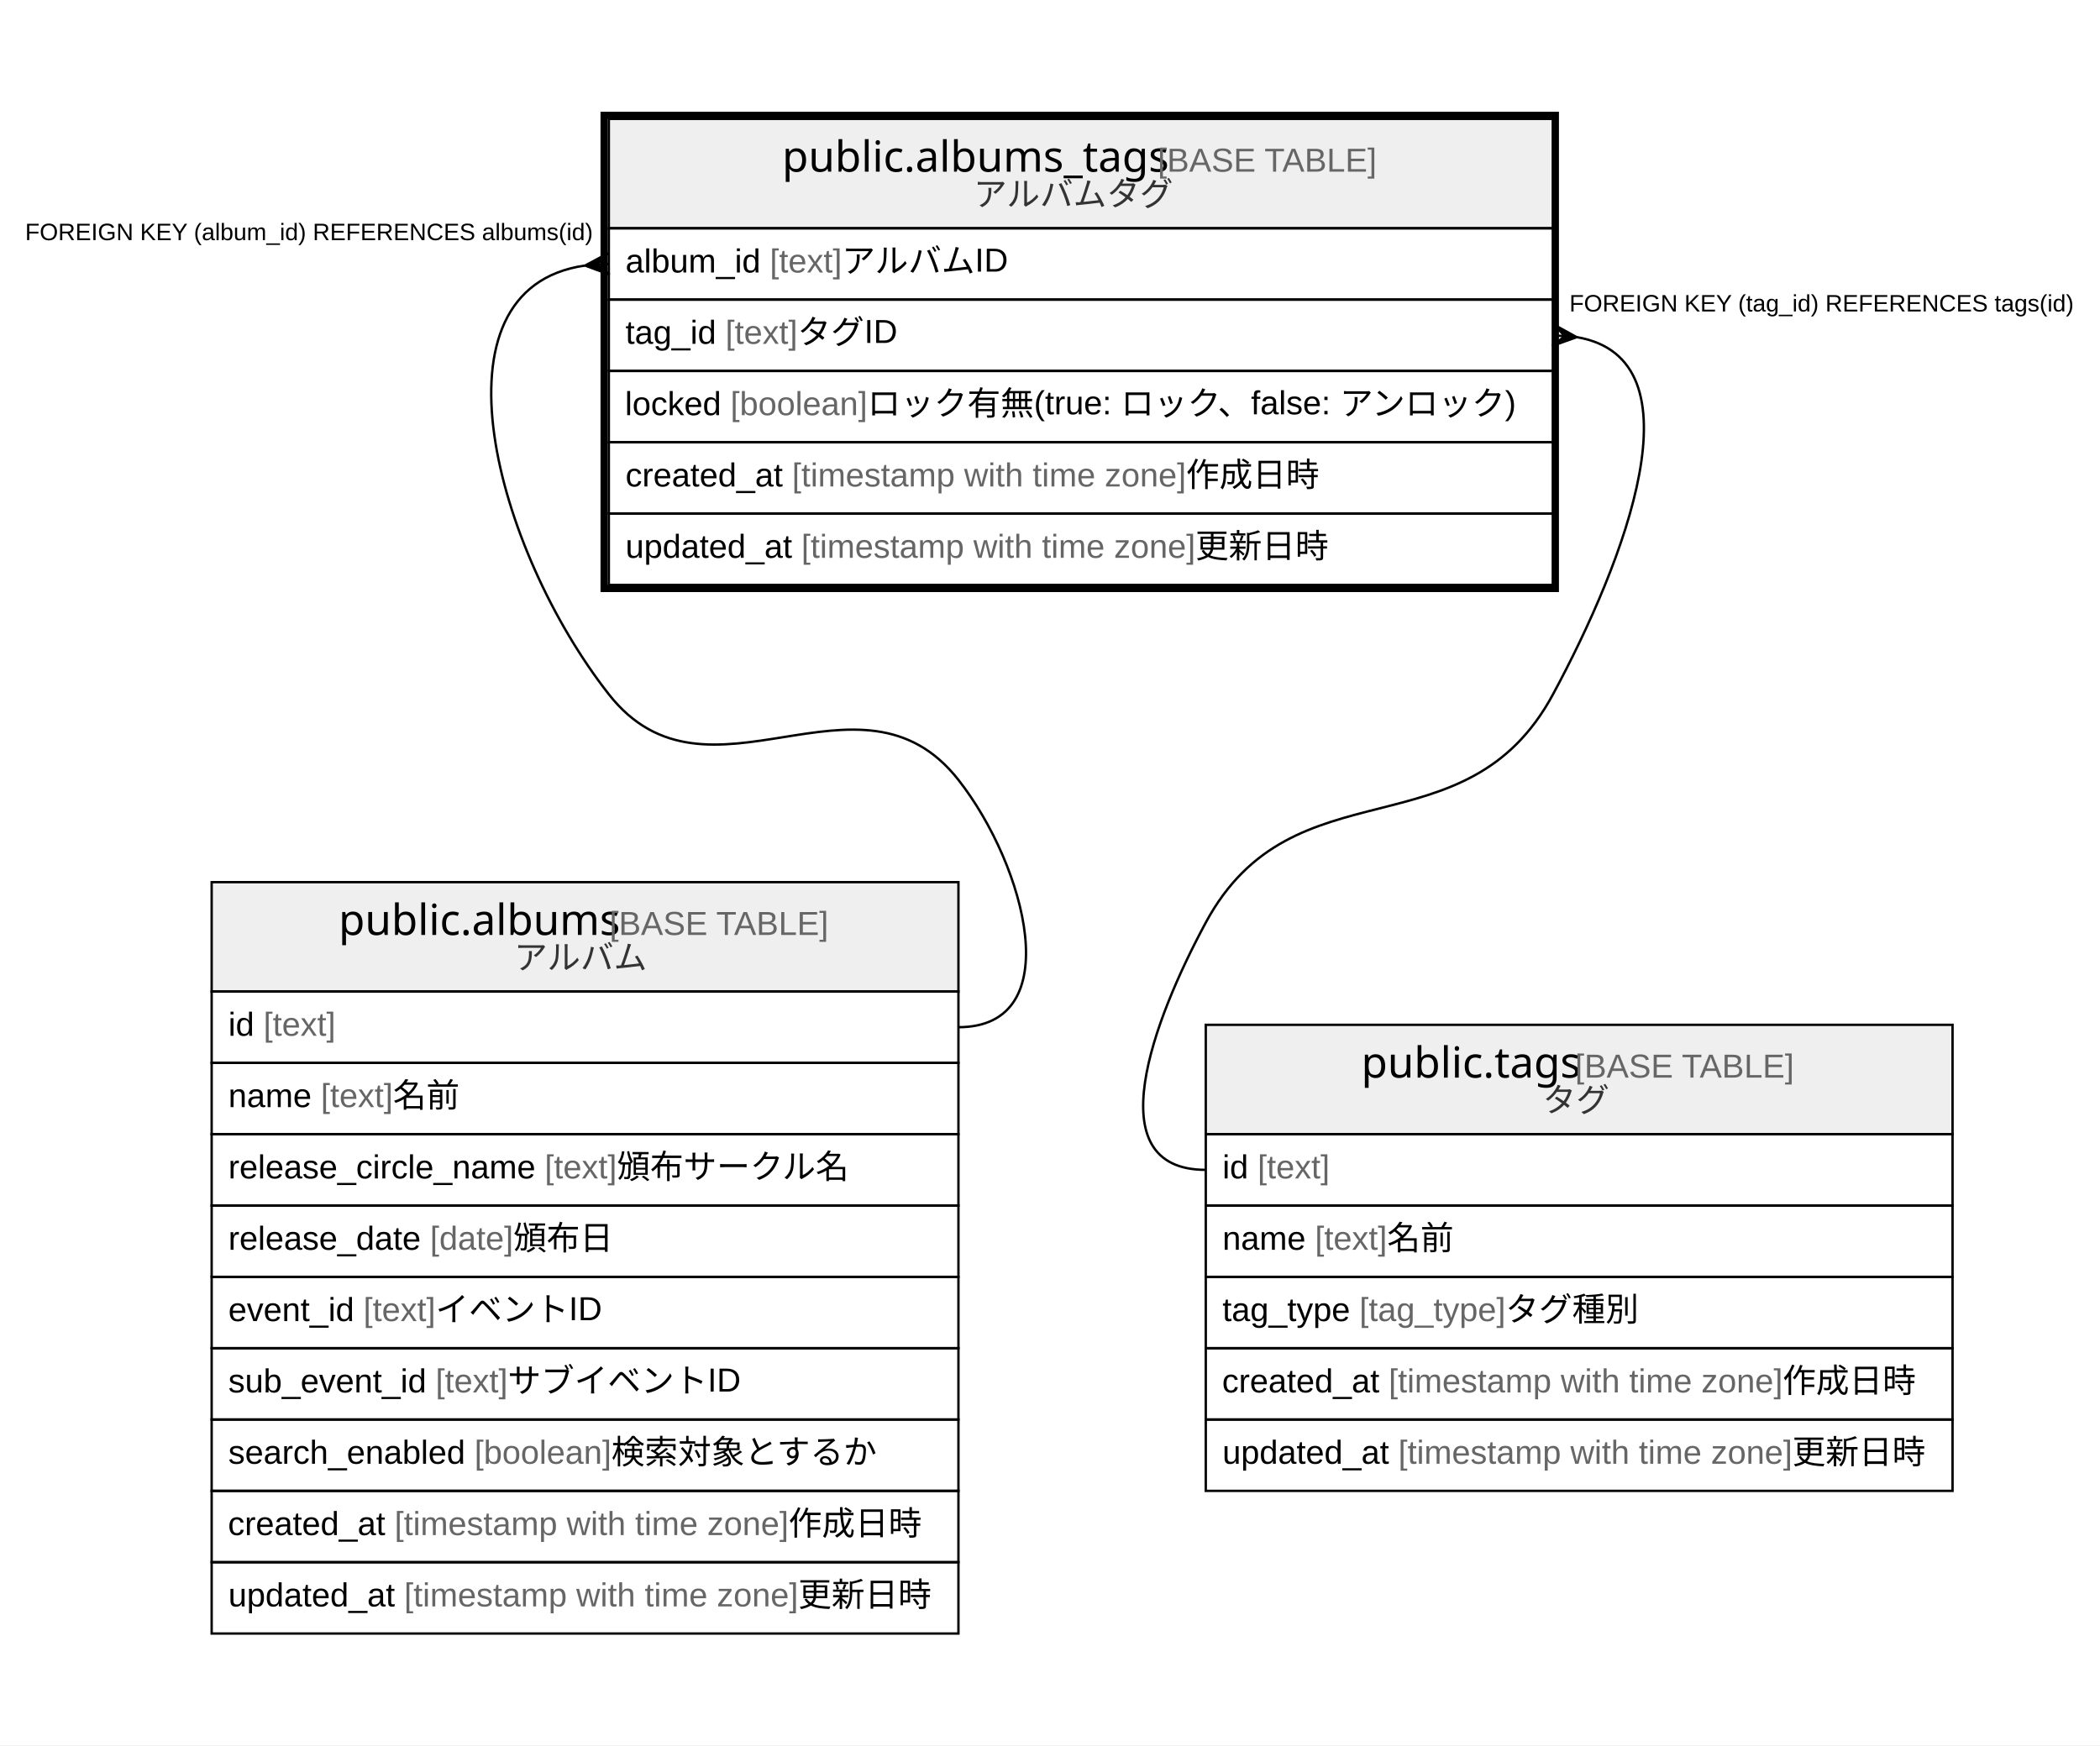
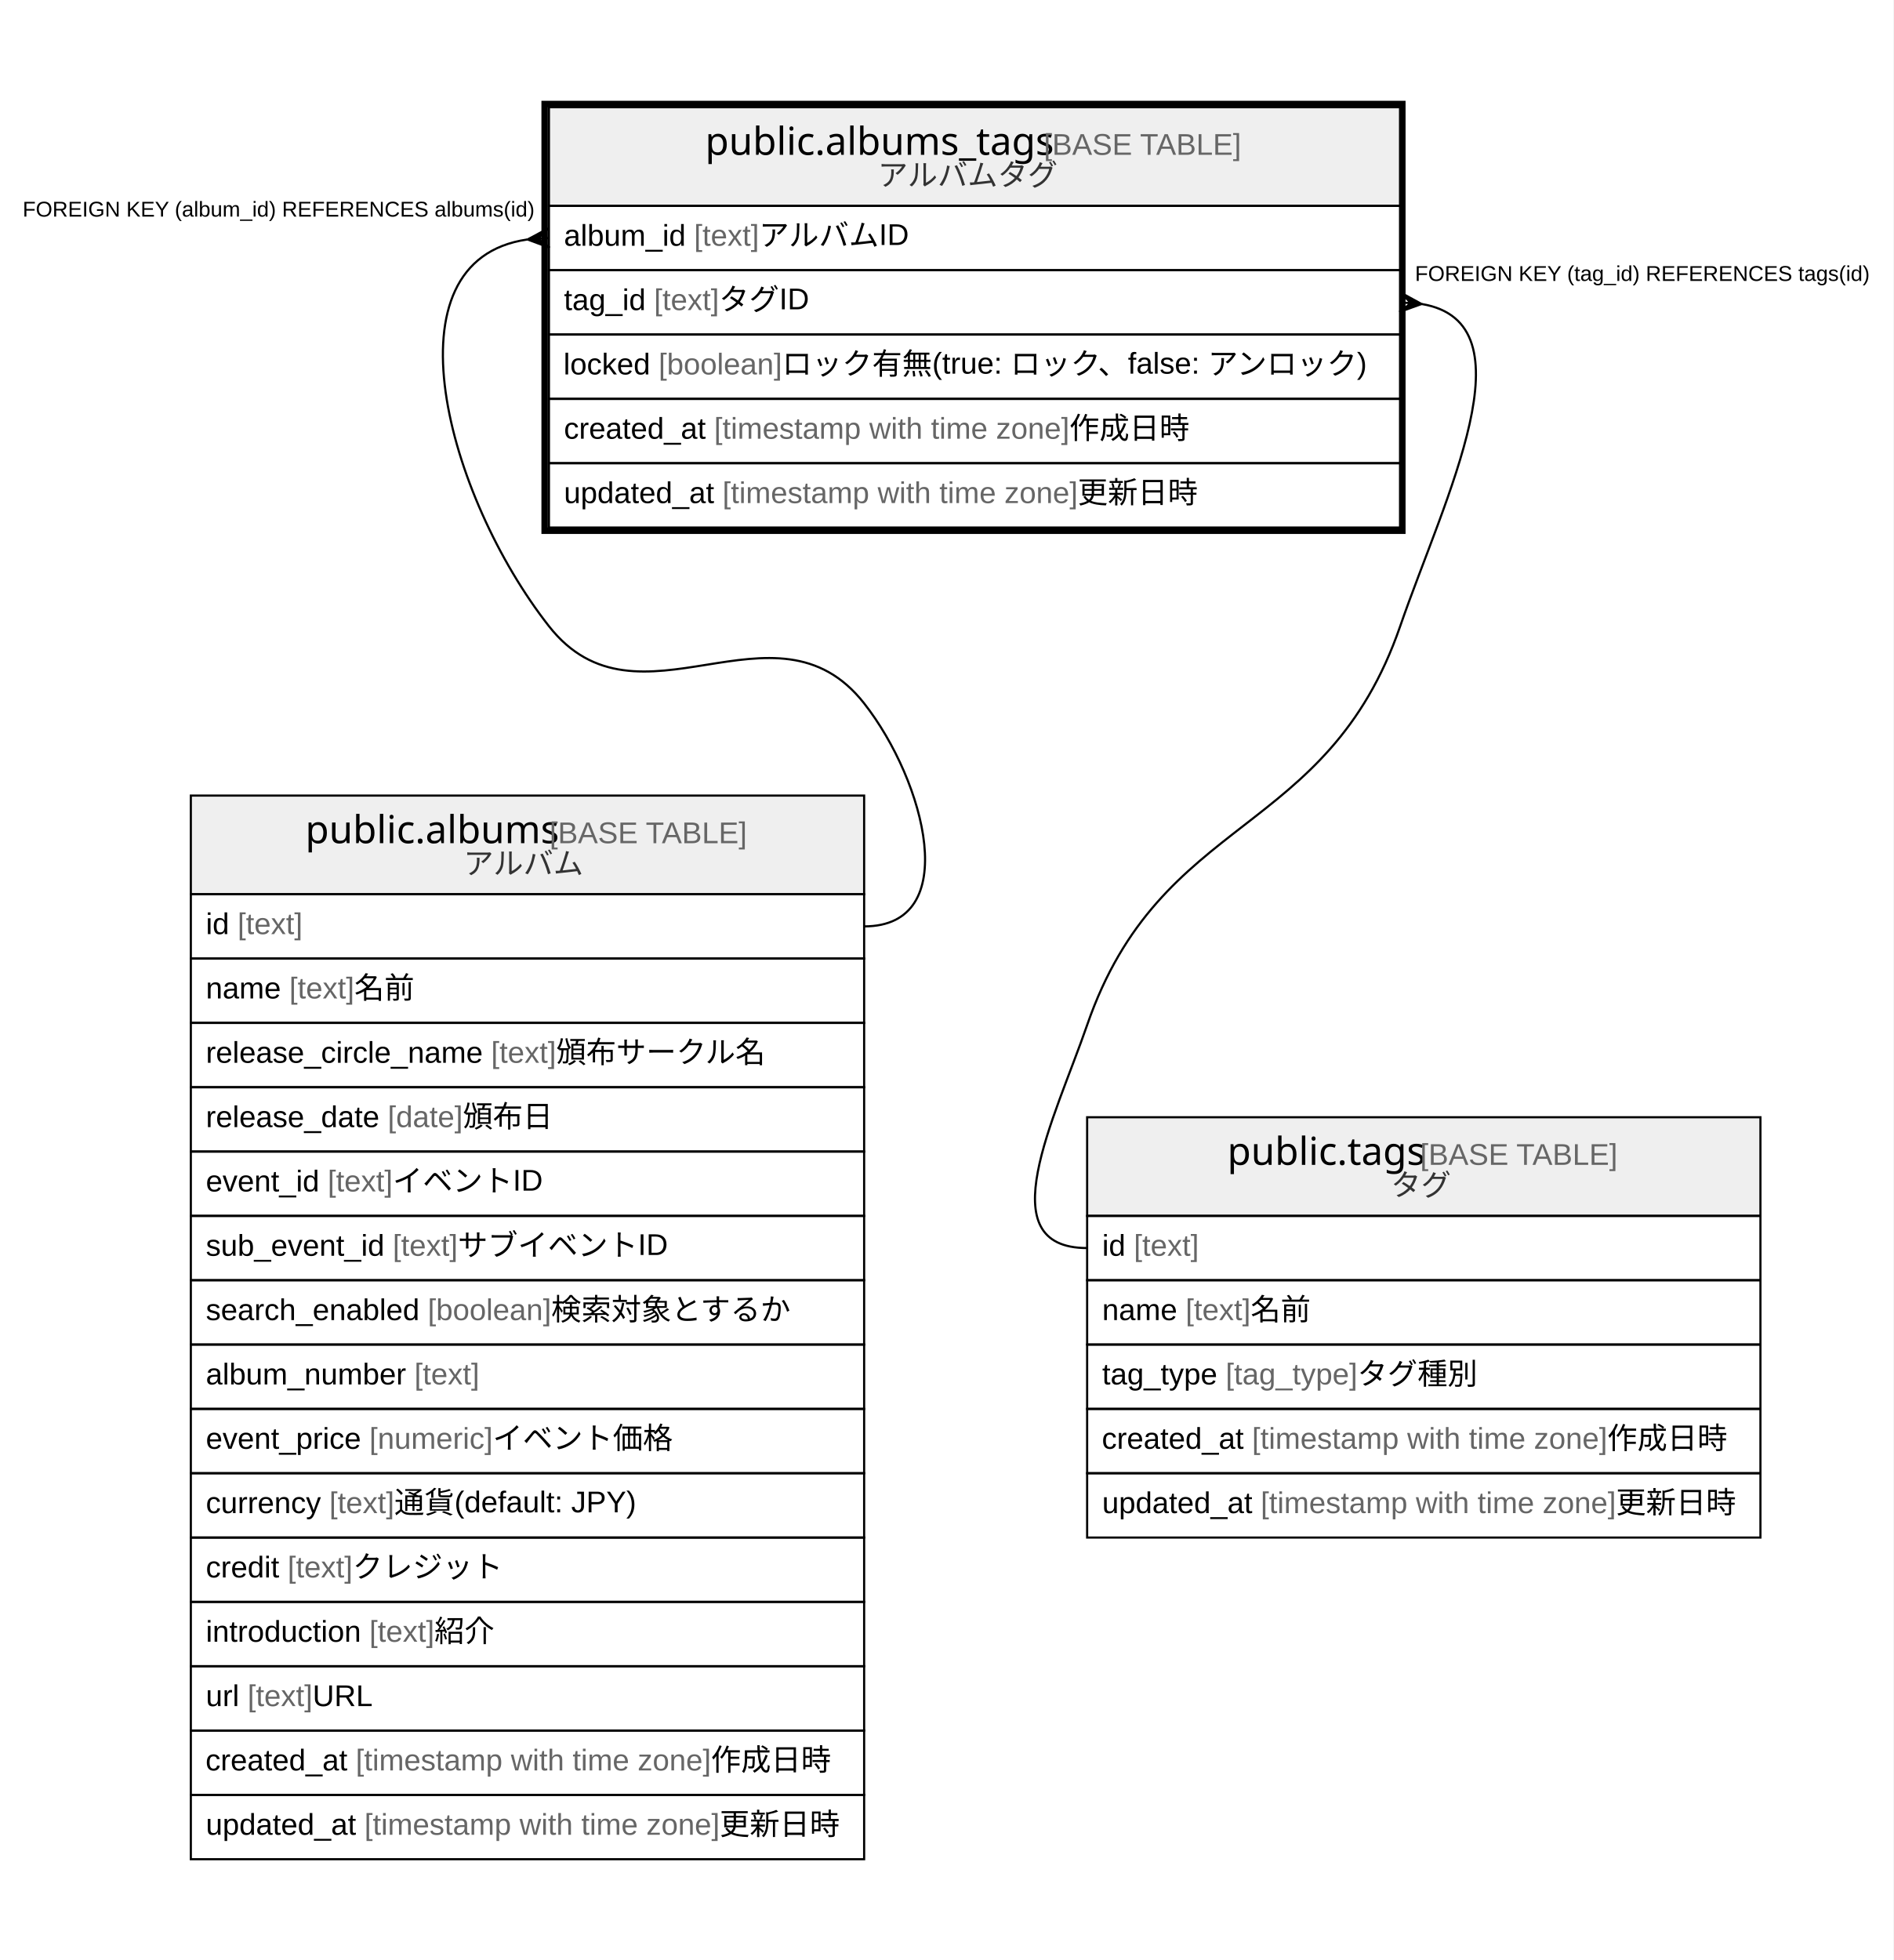
- <svg xmlns="http://www.w3.org/2000/svg" width="883pt" height="734pt" viewBox="0.00 0.00 883.00 734.00">
-   <g id="graph0" class="graph" transform="scale(1 1) rotate(0) translate(4 730)">
-     <polygon fill="#ffffff" stroke="transparent" points="-4,4 -4,-730 879,-730 879,4 -4,4" />
+ <svg xmlns="http://www.w3.org/2000/svg" width="883pt" height="914pt" viewBox="0.00 0.00 883.00 914.00">
+   <g id="graph0" class="graph" transform="scale(1 1) rotate(0) translate(4 910)">
+     <polygon fill="#ffffff" stroke="transparent" points="-4,4 -4,-910 879,-910 879,4 -4,4" />
    <g id="node1" class="node">
-       <polygon fill="#efefef" stroke="transparent" points="252,-634 252,-680 649,-680 649,-634 252,-634" />
-       <polygon fill="none" stroke="#000000" points="252,-634 252,-680 649,-680 649,-634 252,-634" />
-       <text text-anchor="start" x="324.856" y="-657.8" font-family="Arial Bold" font-size="18.00" fill="#000000">public.albums_tags</text>
-       <text text-anchor="start" x="478.891" y="-657.8" font-family="Arial" font-size="14.00" fill="#000000"> </text>
-       <text text-anchor="start" x="482.781" y="-657.8" font-family="Arial" font-size="14.00" fill="#666666">[BASE TABLE]</text>
-       <text text-anchor="start" x="405.398" y="-643.4" font-family="Arial" font-size="14.00" fill="#333333">アルバムタグ</text>
-       <polygon fill="none" stroke="#000000" points="252,-604 252,-634 649,-634 649,-604 252,-604" />
-       <text text-anchor="start" x="259" y="-615.4" font-family="Arial" font-size="14.00" fill="#000000">album_id </text>
-       <text text-anchor="start" x="319.677" y="-615.4" font-family="Arial" font-size="14.00" fill="#666666">[text]</text>
-       <text text-anchor="start" x="350.022" y="-615.4" font-family="Arial" font-size="14.00" fill="#000000"> アルバムID</text>
-       <polygon fill="none" stroke="#000000" points="252,-574 252,-604 649,-604 649,-574 252,-574" />
-       <text text-anchor="start" x="259" y="-585.4" font-family="Arial" font-size="14.00" fill="#000000">tag_id </text>
-       <text text-anchor="start" x="301.018" y="-585.4" font-family="Arial" font-size="14.00" fill="#666666">[text]</text>
-       <text text-anchor="start" x="331.363" y="-585.4" font-family="Arial" font-size="14.00" fill="#000000"> タグID</text>
-       <polygon fill="none" stroke="#000000" points="252,-544 252,-574 649,-574 649,-544 252,-544" />
-       <text text-anchor="start" x="258.783" y="-555.4" font-family="Arial" font-size="14.00" fill="#000000">locked </text>
-       <text text-anchor="start" x="303.128" y="-555.4" font-family="Arial" font-size="14.00" fill="#666666">[boolean]</text>
-       <text text-anchor="start" x="360.711" y="-555.4" font-family="Arial" font-size="14.00" fill="#000000"> ロック有無(true: ロック、false: アンロック)</text>
-       <polygon fill="none" stroke="#000000" points="252,-514 252,-544 649,-544 649,-514 252,-514" />
-       <text text-anchor="start" x="259" y="-525.4" font-family="Arial" font-size="14.00" fill="#000000">created_at </text>
-       <text text-anchor="start" x="329.028" y="-525.4" font-family="Arial" font-size="14.00" fill="#666666">[timestamp with time zone]</text>
-       <text text-anchor="start" x="494.712" y="-525.4" font-family="Arial" font-size="14.00" fill="#000000"> 作成日時</text>
-       <polygon fill="none" stroke="#000000" points="252,-484 252,-514 649,-514 649,-484 252,-484" />
-       <text text-anchor="start" x="259" y="-495.4" font-family="Arial" font-size="14.00" fill="#000000">updated_at </text>
-       <text text-anchor="start" x="332.933" y="-495.4" font-family="Arial" font-size="14.00" fill="#666666">[timestamp with time zone]</text>
-       <text text-anchor="start" x="498.617" y="-495.4" font-family="Arial" font-size="14.00" fill="#000000"> 更新日時</text>
-       <polygon fill="none" stroke="#000000" stroke-width="3" points="250,-482.5 250,-681.5 650,-681.5 650,-482.5 250,-482.5" />
+       <polygon fill="#efefef" stroke="transparent" points="252,-814 252,-860 649,-860 649,-814 252,-814" />
+       <polygon fill="none" stroke="#000000" points="252,-814 252,-860 649,-860 649,-814 252,-814" />
+       <text text-anchor="start" x="324.856" y="-837.8" font-family="Arial Bold" font-size="18.00" fill="#000000">public.albums_tags</text>
+       <text text-anchor="start" x="478.891" y="-837.8" font-family="Arial" font-size="14.00" fill="#000000"> </text>
+       <text text-anchor="start" x="482.781" y="-837.8" font-family="Arial" font-size="14.00" fill="#666666">[BASE TABLE]</text>
+       <text text-anchor="start" x="405.398" y="-823.4" font-family="Arial" font-size="14.00" fill="#333333">アルバムタグ</text>
+       <polygon fill="none" stroke="#000000" points="252,-784 252,-814 649,-814 649,-784 252,-784" />
+       <text text-anchor="start" x="259" y="-795.4" font-family="Arial" font-size="14.00" fill="#000000">album_id </text>
+       <text text-anchor="start" x="319.677" y="-795.4" font-family="Arial" font-size="14.00" fill="#666666">[text]</text>
+       <text text-anchor="start" x="350.022" y="-795.4" font-family="Arial" font-size="14.00" fill="#000000"> アルバムID</text>
+       <polygon fill="none" stroke="#000000" points="252,-754 252,-784 649,-784 649,-754 252,-754" />
+       <text text-anchor="start" x="259" y="-765.4" font-family="Arial" font-size="14.00" fill="#000000">tag_id </text>
+       <text text-anchor="start" x="301.018" y="-765.4" font-family="Arial" font-size="14.00" fill="#666666">[text]</text>
+       <text text-anchor="start" x="331.363" y="-765.4" font-family="Arial" font-size="14.00" fill="#000000"> タグID</text>
+       <polygon fill="none" stroke="#000000" points="252,-724 252,-754 649,-754 649,-724 252,-724" />
+       <text text-anchor="start" x="258.783" y="-735.4" font-family="Arial" font-size="14.00" fill="#000000">locked </text>
+       <text text-anchor="start" x="303.128" y="-735.4" font-family="Arial" font-size="14.00" fill="#666666">[boolean]</text>
+       <text text-anchor="start" x="360.711" y="-735.4" font-family="Arial" font-size="14.00" fill="#000000"> ロック有無(true: ロック、false: アンロック)</text>
+       <polygon fill="none" stroke="#000000" points="252,-694 252,-724 649,-724 649,-694 252,-694" />
+       <text text-anchor="start" x="259" y="-705.4" font-family="Arial" font-size="14.00" fill="#000000">created_at </text>
+       <text text-anchor="start" x="329.028" y="-705.4" font-family="Arial" font-size="14.00" fill="#666666">[timestamp with time zone]</text>
+       <text text-anchor="start" x="494.712" y="-705.4" font-family="Arial" font-size="14.00" fill="#000000"> 作成日時</text>
+       <polygon fill="none" stroke="#000000" points="252,-664 252,-694 649,-694 649,-664 252,-664" />
+       <text text-anchor="start" x="259" y="-675.4" font-family="Arial" font-size="14.00" fill="#000000">updated_at </text>
+       <text text-anchor="start" x="332.933" y="-675.4" font-family="Arial" font-size="14.00" fill="#666666">[timestamp with time zone]</text>
+       <text text-anchor="start" x="498.617" y="-675.4" font-family="Arial" font-size="14.00" fill="#000000"> 更新日時</text>
+       <polygon fill="none" stroke="#000000" stroke-width="3" points="250,-662.5 250,-861.5 650,-861.5 650,-662.5 250,-662.5" />
    </g>
    <g id="node2" class="node">
-       <polygon fill="#efefef" stroke="transparent" points="85,-313 85,-359 399,-359 399,-313 85,-313" />
-       <polygon fill="none" stroke="#000000" points="85,-313 85,-359 399,-359 399,-313 85,-313" />
-       <text text-anchor="start" x="138.366" y="-336.8" font-family="Arial Bold" font-size="18.00" fill="#000000">public.albums</text>
-       <text text-anchor="start" x="248.38" y="-336.8" font-family="Arial" font-size="14.00" fill="#000000"> </text>
-       <text text-anchor="start" x="252.271" y="-336.8" font-family="Arial" font-size="14.00" fill="#666666">[BASE TABLE]</text>
-       <text text-anchor="start" x="212.188" y="-322.4" font-family="Arial" font-size="14.00" fill="#333333">アルバム</text>
+       <polygon fill="#efefef" stroke="transparent" points="85,-493 85,-539 399,-539 399,-493 85,-493" />
+       <polygon fill="none" stroke="#000000" points="85,-493 85,-539 399,-539 399,-493 85,-493" />
+       <text text-anchor="start" x="138.366" y="-516.8" font-family="Arial Bold" font-size="18.00" fill="#000000">public.albums</text>
+       <text text-anchor="start" x="248.38" y="-516.8" font-family="Arial" font-size="14.00" fill="#000000"> </text>
+       <text text-anchor="start" x="252.271" y="-516.8" font-family="Arial" font-size="14.00" fill="#666666">[BASE TABLE]</text>
+       <text text-anchor="start" x="212.188" y="-502.4" font-family="Arial" font-size="14.00" fill="#333333">アルバム</text>
+       <polygon fill="none" stroke="#000000" points="85,-463 85,-493 399,-493 399,-463 85,-463" />
+       <text text-anchor="start" x="92" y="-474.4" font-family="Arial" font-size="14.00" fill="#000000">id </text>
+       <text text-anchor="start" x="106.78" y="-474.4" font-family="Arial" font-size="14.00" fill="#666666">[text]</text>
+       <polygon fill="none" stroke="#000000" points="85,-433 85,-463 399,-463 399,-433 85,-433" />
+       <text text-anchor="start" x="92" y="-444.4" font-family="Arial" font-size="14.00" fill="#000000">name </text>
+       <text text-anchor="start" x="130.899" y="-444.4" font-family="Arial" font-size="14.00" fill="#666666">[text]</text>
+       <text text-anchor="start" x="161.244" y="-444.4" font-family="Arial" font-size="14.00" fill="#000000"> 名前</text>
+       <polygon fill="none" stroke="#000000" points="85,-403 85,-433 399,-433 399,-403 85,-403" />
+       <text text-anchor="start" x="92" y="-414.4" font-family="Arial" font-size="14.00" fill="#000000">release_circle_name </text>
+       <text text-anchor="start" x="225.018" y="-414.4" font-family="Arial" font-size="14.00" fill="#666666">[text]</text>
+       <text text-anchor="start" x="255.363" y="-414.4" font-family="Arial" font-size="14.00" fill="#000000"> 頒布サークル名</text>
+       <polygon fill="none" stroke="#000000" points="85,-373 85,-403 399,-403 399,-373 85,-373" />
+       <text text-anchor="start" x="92" y="-384.4" font-family="Arial" font-size="14.00" fill="#000000">release_date </text>
+       <text text-anchor="start" x="176.809" y="-384.4" font-family="Arial" font-size="14.00" fill="#666666">[date]</text>
+       <text text-anchor="start" x="211.829" y="-384.4" font-family="Arial" font-size="14.00" fill="#000000"> 頒布日</text>
+       <polygon fill="none" stroke="#000000" points="85,-343 85,-373 399,-373 399,-343 85,-343" />
+       <text text-anchor="start" x="92" y="-354.4" font-family="Arial" font-size="14.00" fill="#000000">event_id </text>
+       <text text-anchor="start" x="148.801" y="-354.4" font-family="Arial" font-size="14.00" fill="#666666">[text]</text>
+       <text text-anchor="start" x="179.146" y="-354.4" font-family="Arial" font-size="14.00" fill="#000000"> イベントID</text>
+       <polygon fill="none" stroke="#000000" points="85,-313 85,-343 399,-343 399,-313 85,-313" />
+       <text text-anchor="start" x="92" y="-324.4" font-family="Arial" font-size="14.00" fill="#000000">sub_event_id </text>
+       <text text-anchor="start" x="179.149" y="-324.4" font-family="Arial" font-size="14.00" fill="#666666">[text]</text>
+       <text text-anchor="start" x="209.494" y="-324.4" font-family="Arial" font-size="14.00" fill="#000000"> サブイベントID</text>
      <polygon fill="none" stroke="#000000" points="85,-283 85,-313 399,-313 399,-283 85,-283" />
-       <text text-anchor="start" x="92" y="-294.4" font-family="Arial" font-size="14.00" fill="#000000">id </text>
-       <text text-anchor="start" x="106.78" y="-294.4" font-family="Arial" font-size="14.00" fill="#666666">[text]</text>
+       <text text-anchor="start" x="92" y="-294.4" font-family="Arial" font-size="14.00" fill="#000000">search_enabled </text>
+       <text text-anchor="start" x="195.484" y="-294.4" font-family="Arial" font-size="14.00" fill="#666666">[boolean]</text>
+       <text text-anchor="start" x="253.067" y="-294.4" font-family="Arial" font-size="14.00" fill="#000000"> 検索対象とするか</text>
      <polygon fill="none" stroke="#000000" points="85,-253 85,-283 399,-283 399,-253 85,-253" />
-       <text text-anchor="start" x="92" y="-264.4" font-family="Arial" font-size="14.00" fill="#000000">name </text>
-       <text text-anchor="start" x="130.899" y="-264.4" font-family="Arial" font-size="14.00" fill="#666666">[text]</text>
-       <text text-anchor="start" x="161.244" y="-264.4" font-family="Arial" font-size="14.00" fill="#000000"> 名前</text>
+       <text text-anchor="start" x="92" y="-264.4" font-family="Arial" font-size="14.00" fill="#000000">album_number </text>
+       <text text-anchor="start" x="189.24" y="-264.4" font-family="Arial" font-size="14.00" fill="#666666">[text]</text>
      <polygon fill="none" stroke="#000000" points="85,-223 85,-253 399,-253 399,-223 85,-223" />
-       <text text-anchor="start" x="92" y="-234.4" font-family="Arial" font-size="14.00" fill="#000000">release_circle_name </text>
-       <text text-anchor="start" x="225.018" y="-234.4" font-family="Arial" font-size="14.00" fill="#666666">[text]</text>
-       <text text-anchor="start" x="255.363" y="-234.4" font-family="Arial" font-size="14.00" fill="#000000"> 頒布サークル名</text>
+       <text text-anchor="start" x="92" y="-234.4" font-family="Arial" font-size="14.00" fill="#000000">event_price </text>
+       <text text-anchor="start" x="168.244" y="-234.4" font-family="Arial" font-size="14.00" fill="#666666">[numeric]</text>
+       <text text-anchor="start" x="225.801" y="-234.4" font-family="Arial" font-size="14.00" fill="#000000"> イベント価格</text>
      <polygon fill="none" stroke="#000000" points="85,-193 85,-223 399,-223 399,-193 85,-193" />
-       <text text-anchor="start" x="92" y="-204.4" font-family="Arial" font-size="14.00" fill="#000000">release_date </text>
-       <text text-anchor="start" x="176.809" y="-204.4" font-family="Arial" font-size="14.00" fill="#666666">[date]</text>
-       <text text-anchor="start" x="211.829" y="-204.4" font-family="Arial" font-size="14.00" fill="#000000"> 頒布日</text>
+       <text text-anchor="start" x="92" y="-204.4" font-family="Arial" font-size="14.00" fill="#000000">currency </text>
+       <text text-anchor="start" x="149.56" y="-204.4" font-family="Arial" font-size="14.00" fill="#666666">[text]</text>
+       <text text-anchor="start" x="179.905" y="-204.4" font-family="Arial" font-size="14.00" fill="#000000"> 通貨(default: JPY)</text>
      <polygon fill="none" stroke="#000000" points="85,-163 85,-193 399,-193 399,-163 85,-163" />
-       <text text-anchor="start" x="92" y="-174.4" font-family="Arial" font-size="14.00" fill="#000000">event_id </text>
-       <text text-anchor="start" x="148.801" y="-174.4" font-family="Arial" font-size="14.00" fill="#666666">[text]</text>
-       <text text-anchor="start" x="179.146" y="-174.4" font-family="Arial" font-size="14.00" fill="#000000"> イベントID</text>
+       <text text-anchor="start" x="92" y="-174.4" font-family="Arial" font-size="14.00" fill="#000000">credit </text>
+       <text text-anchor="start" x="130.114" y="-174.4" font-family="Arial" font-size="14.00" fill="#666666">[text]</text>
+       <text text-anchor="start" x="160.459" y="-174.4" font-family="Arial" font-size="14.00" fill="#000000"> クレジット</text>
      <polygon fill="none" stroke="#000000" points="85,-133 85,-163 399,-163 399,-133 85,-133" />
-       <text text-anchor="start" x="92" y="-144.4" font-family="Arial" font-size="14.00" fill="#000000">sub_event_id </text>
-       <text text-anchor="start" x="179.149" y="-144.4" font-family="Arial" font-size="14.00" fill="#666666">[text]</text>
-       <text text-anchor="start" x="209.494" y="-144.4" font-family="Arial" font-size="14.00" fill="#000000"> サブイベントID</text>
+       <text text-anchor="start" x="92" y="-144.4" font-family="Arial" font-size="14.00" fill="#000000">introduction </text>
+       <text text-anchor="start" x="168.241" y="-144.4" font-family="Arial" font-size="14.00" fill="#666666">[text]</text>
+       <text text-anchor="start" x="198.586" y="-144.4" font-family="Arial" font-size="14.00" fill="#000000"> 紹介</text>
      <polygon fill="none" stroke="#000000" points="85,-103 85,-133 399,-133 399,-103 85,-103" />
-       <text text-anchor="start" x="92" y="-114.4" font-family="Arial" font-size="14.00" fill="#000000">search_enabled </text>
-       <text text-anchor="start" x="195.484" y="-114.4" font-family="Arial" font-size="14.00" fill="#666666">[boolean]</text>
-       <text text-anchor="start" x="253.067" y="-114.4" font-family="Arial" font-size="14.00" fill="#000000"> 検索対象とするか</text>
+       <text text-anchor="start" x="92" y="-114.4" font-family="Arial" font-size="14.00" fill="#000000">url </text>
+       <text text-anchor="start" x="111.44" y="-114.4" font-family="Arial" font-size="14.00" fill="#666666">[text]</text>
+       <text text-anchor="start" x="141.785" y="-114.4" font-family="Arial" font-size="14.00" fill="#000000"> URL</text>
      <polygon fill="none" stroke="#000000" points="85,-73 85,-103 399,-103 399,-73 85,-73" />
      <text text-anchor="start" x="91.854" y="-84.4" font-family="Arial" font-size="14.00" fill="#000000">created_at </text>
      <text text-anchor="start" x="161.882" y="-84.4" font-family="Arial" font-size="14.00" fill="#666666">[timestamp with time zone]</text>
      <text text-anchor="start" x="327.567" y="-84.4" font-family="Arial" font-size="14.00" fill="#000000"> 作成日時</text>
      <polygon fill="none" stroke="#000000" points="85,-43 85,-73 399,-73 399,-43 85,-43" />
      <text text-anchor="start" x="92" y="-54.4" font-family="Arial" font-size="14.00" fill="#000000">updated_at </text>
      <text text-anchor="start" x="165.933" y="-54.4" font-family="Arial" font-size="14.00" fill="#666666">[timestamp with time zone]</text>
      <text text-anchor="start" x="331.617" y="-54.4" font-family="Arial" font-size="14.00" fill="#000000"> 更新日時</text>
    </g>
    <g id="edge1" class="edge">
-       <path fill="none" stroke="#000000" d="M241.824,-618.303C174.359,-608.534 204.572,-498.445 252,-438 293.522,-385.082 357.478,-454.918 399,-402 427.533,-365.636 445.222,-298 399,-298" />
-       <polygon fill="#000000" stroke="#000000" points="242.023,-618.317 251.692,-623.49 247.012,-618.658 252,-619 252,-619 252,-619 247.012,-618.658 252.308,-614.51 242.023,-618.317 242.023,-618.317" />
-       <text text-anchor="start" x="6.556" y="-629" font-family="Arial" font-size="10.00" fill="#000000">FOREIGN KEY (album_id) REFERENCES albums(id)</text>
+       <path fill="none" stroke="#000000" d="M241.824,-798.303C174.359,-788.534 204.572,-678.445 252,-618 293.522,-565.082 357.478,-634.918 399,-582 427.533,-545.636 445.222,-478 399,-478" />
+       <polygon fill="#000000" stroke="#000000" points="242.023,-798.317 251.692,-803.49 247.012,-798.658 252,-799 252,-799 252,-799 247.012,-798.658 252.308,-794.51 242.023,-798.317 242.023,-798.317" />
+       <text text-anchor="start" x="6.556" y="-809" font-family="Arial" font-size="10.00" fill="#000000">FOREIGN KEY (album_id) REFERENCES albums(id)</text>
    </g>
    <g id="node3" class="node">
-       <polygon fill="#efefef" stroke="transparent" points="503,-253 503,-299 817,-299 817,-253 503,-253" />
-       <polygon fill="none" stroke="#000000" points="503,-253 503,-299 817,-299 817,-253 503,-253" />
-       <text text-anchor="start" x="568.361" y="-276.8" font-family="Arial Bold" font-size="18.00" fill="#000000">public.tags</text>
-       <text text-anchor="start" x="654.385" y="-276.8" font-family="Arial" font-size="14.00" fill="#000000"> </text>
-       <text text-anchor="start" x="658.276" y="-276.8" font-family="Arial" font-size="14.00" fill="#666666">[BASE TABLE]</text>
-       <text text-anchor="start" x="644.709" y="-262.4" font-family="Arial" font-size="14.00" fill="#333333">タグ</text>
+       <polygon fill="#efefef" stroke="transparent" points="503,-343 503,-389 817,-389 817,-343 503,-343" />
+       <polygon fill="none" stroke="#000000" points="503,-343 503,-389 817,-389 817,-343 503,-343" />
+       <text text-anchor="start" x="568.361" y="-366.8" font-family="Arial Bold" font-size="18.00" fill="#000000">public.tags</text>
+       <text text-anchor="start" x="654.385" y="-366.8" font-family="Arial" font-size="14.00" fill="#000000"> </text>
+       <text text-anchor="start" x="658.276" y="-366.8" font-family="Arial" font-size="14.00" fill="#666666">[BASE TABLE]</text>
+       <text text-anchor="start" x="644.709" y="-352.4" font-family="Arial" font-size="14.00" fill="#333333">タグ</text>
+       <polygon fill="none" stroke="#000000" points="503,-313 503,-343 817,-343 817,-313 503,-313" />
+       <text text-anchor="start" x="510" y="-324.4" font-family="Arial" font-size="14.00" fill="#000000">id </text>
+       <text text-anchor="start" x="524.78" y="-324.4" font-family="Arial" font-size="14.00" fill="#666666">[text]</text>
+       <polygon fill="none" stroke="#000000" points="503,-283 503,-313 817,-313 817,-283 503,-283" />
+       <text text-anchor="start" x="510" y="-294.4" font-family="Arial" font-size="14.00" fill="#000000">name </text>
+       <text text-anchor="start" x="548.899" y="-294.4" font-family="Arial" font-size="14.00" fill="#666666">[text]</text>
+       <text text-anchor="start" x="579.244" y="-294.4" font-family="Arial" font-size="14.00" fill="#000000"> 名前</text>
+       <polygon fill="none" stroke="#000000" points="503,-253 503,-283 817,-283 817,-253 503,-253" />
+       <text text-anchor="start" x="510" y="-264.4" font-family="Arial" font-size="14.00" fill="#000000">tag_type </text>
+       <text text-anchor="start" x="567.585" y="-264.4" font-family="Arial" font-size="14.00" fill="#666666">[tag_type]</text>
+       <text text-anchor="start" x="629.06" y="-264.4" font-family="Arial" font-size="14.00" fill="#000000"> タグ種別</text>
      <polygon fill="none" stroke="#000000" points="503,-223 503,-253 817,-253 817,-223 503,-223" />
-       <text text-anchor="start" x="510" y="-234.4" font-family="Arial" font-size="14.00" fill="#000000">id </text>
-       <text text-anchor="start" x="524.78" y="-234.4" font-family="Arial" font-size="14.00" fill="#666666">[text]</text>
+       <text text-anchor="start" x="509.854" y="-234.4" font-family="Arial" font-size="14.00" fill="#000000">created_at </text>
+       <text text-anchor="start" x="579.882" y="-234.4" font-family="Arial" font-size="14.00" fill="#666666">[timestamp with time zone]</text>
+       <text text-anchor="start" x="745.567" y="-234.4" font-family="Arial" font-size="14.00" fill="#000000"> 作成日時</text>
      <polygon fill="none" stroke="#000000" points="503,-193 503,-223 817,-223 817,-193 503,-193" />
-       <text text-anchor="start" x="510" y="-204.4" font-family="Arial" font-size="14.00" fill="#000000">name </text>
-       <text text-anchor="start" x="548.899" y="-204.4" font-family="Arial" font-size="14.00" fill="#666666">[text]</text>
-       <text text-anchor="start" x="579.244" y="-204.4" font-family="Arial" font-size="14.00" fill="#000000"> 名前</text>
-       <polygon fill="none" stroke="#000000" points="503,-163 503,-193 817,-193 817,-163 503,-163" />
-       <text text-anchor="start" x="510" y="-174.4" font-family="Arial" font-size="14.00" fill="#000000">tag_type </text>
-       <text text-anchor="start" x="567.585" y="-174.4" font-family="Arial" font-size="14.00" fill="#666666">[tag_type]</text>
-       <text text-anchor="start" x="629.06" y="-174.4" font-family="Arial" font-size="14.00" fill="#000000"> タグ種別</text>
-       <polygon fill="none" stroke="#000000" points="503,-133 503,-163 817,-163 817,-133 503,-133" />
-       <text text-anchor="start" x="509.854" y="-144.4" font-family="Arial" font-size="14.00" fill="#000000">created_at </text>
-       <text text-anchor="start" x="579.882" y="-144.4" font-family="Arial" font-size="14.00" fill="#666666">[timestamp with time zone]</text>
-       <text text-anchor="start" x="745.567" y="-144.4" font-family="Arial" font-size="14.00" fill="#000000"> 作成日時</text>
-       <polygon fill="none" stroke="#000000" points="503,-103 503,-133 817,-133 817,-103 503,-103" />
-       <text text-anchor="start" x="510" y="-114.4" font-family="Arial" font-size="14.00" fill="#000000">updated_at </text>
-       <text text-anchor="start" x="583.933" y="-114.4" font-family="Arial" font-size="14.00" fill="#666666">[timestamp with time zone]</text>
-       <text text-anchor="start" x="749.617" y="-114.4" font-family="Arial" font-size="14.00" fill="#000000"> 更新日時</text>
+       <text text-anchor="start" x="510" y="-204.4" font-family="Arial" font-size="14.00" fill="#000000">updated_at </text>
+       <text text-anchor="start" x="583.933" y="-204.4" font-family="Arial" font-size="14.00" fill="#666666">[timestamp with time zone]</text>
+       <text text-anchor="start" x="749.617" y="-204.4" font-family="Arial" font-size="14.00" fill="#000000"> 更新日時</text>
    </g>
    <g id="edge2" class="edge">
-       <path fill="none" stroke="#000000" d="M659.109,-588.196C712.265,-579.043 679.112,-493.839 649,-438 612.139,-369.646 539.861,-410.354 503,-342 481.06,-301.317 456.778,-238 503,-238" />
-       <polygon fill="#000000" stroke="#000000" points="658.968,-588.207 648.643,-584.514 653.984,-588.603 649,-589 649,-589 649,-589 653.984,-588.603 649.357,-593.486 658.968,-588.207 658.968,-588.207" />
-       <text text-anchor="start" x="655.885" y="-599" font-family="Arial" font-size="10.00" fill="#000000">FOREIGN KEY (tag_id) REFERENCES tags(id)</text>
+       <path fill="none" stroke="#000000" d="M659.025,-768.233C711.238,-759.494 669.722,-677.961 649,-618 614.673,-518.672 537.327,-531.328 503,-432 487.902,-388.313 456.778,-328 503,-328" />
+       <polygon fill="#000000" stroke="#000000" points="658.971,-768.237 648.657,-764.513 653.985,-768.618 649,-769 649,-769 649,-769 653.985,-768.618 649.343,-773.487 658.971,-768.237 658.971,-768.237" />
+       <text text-anchor="start" x="655.885" y="-779" font-family="Arial" font-size="10.00" fill="#000000">FOREIGN KEY (tag_id) REFERENCES tags(id)</text>
    </g>
  </g>
</svg>
